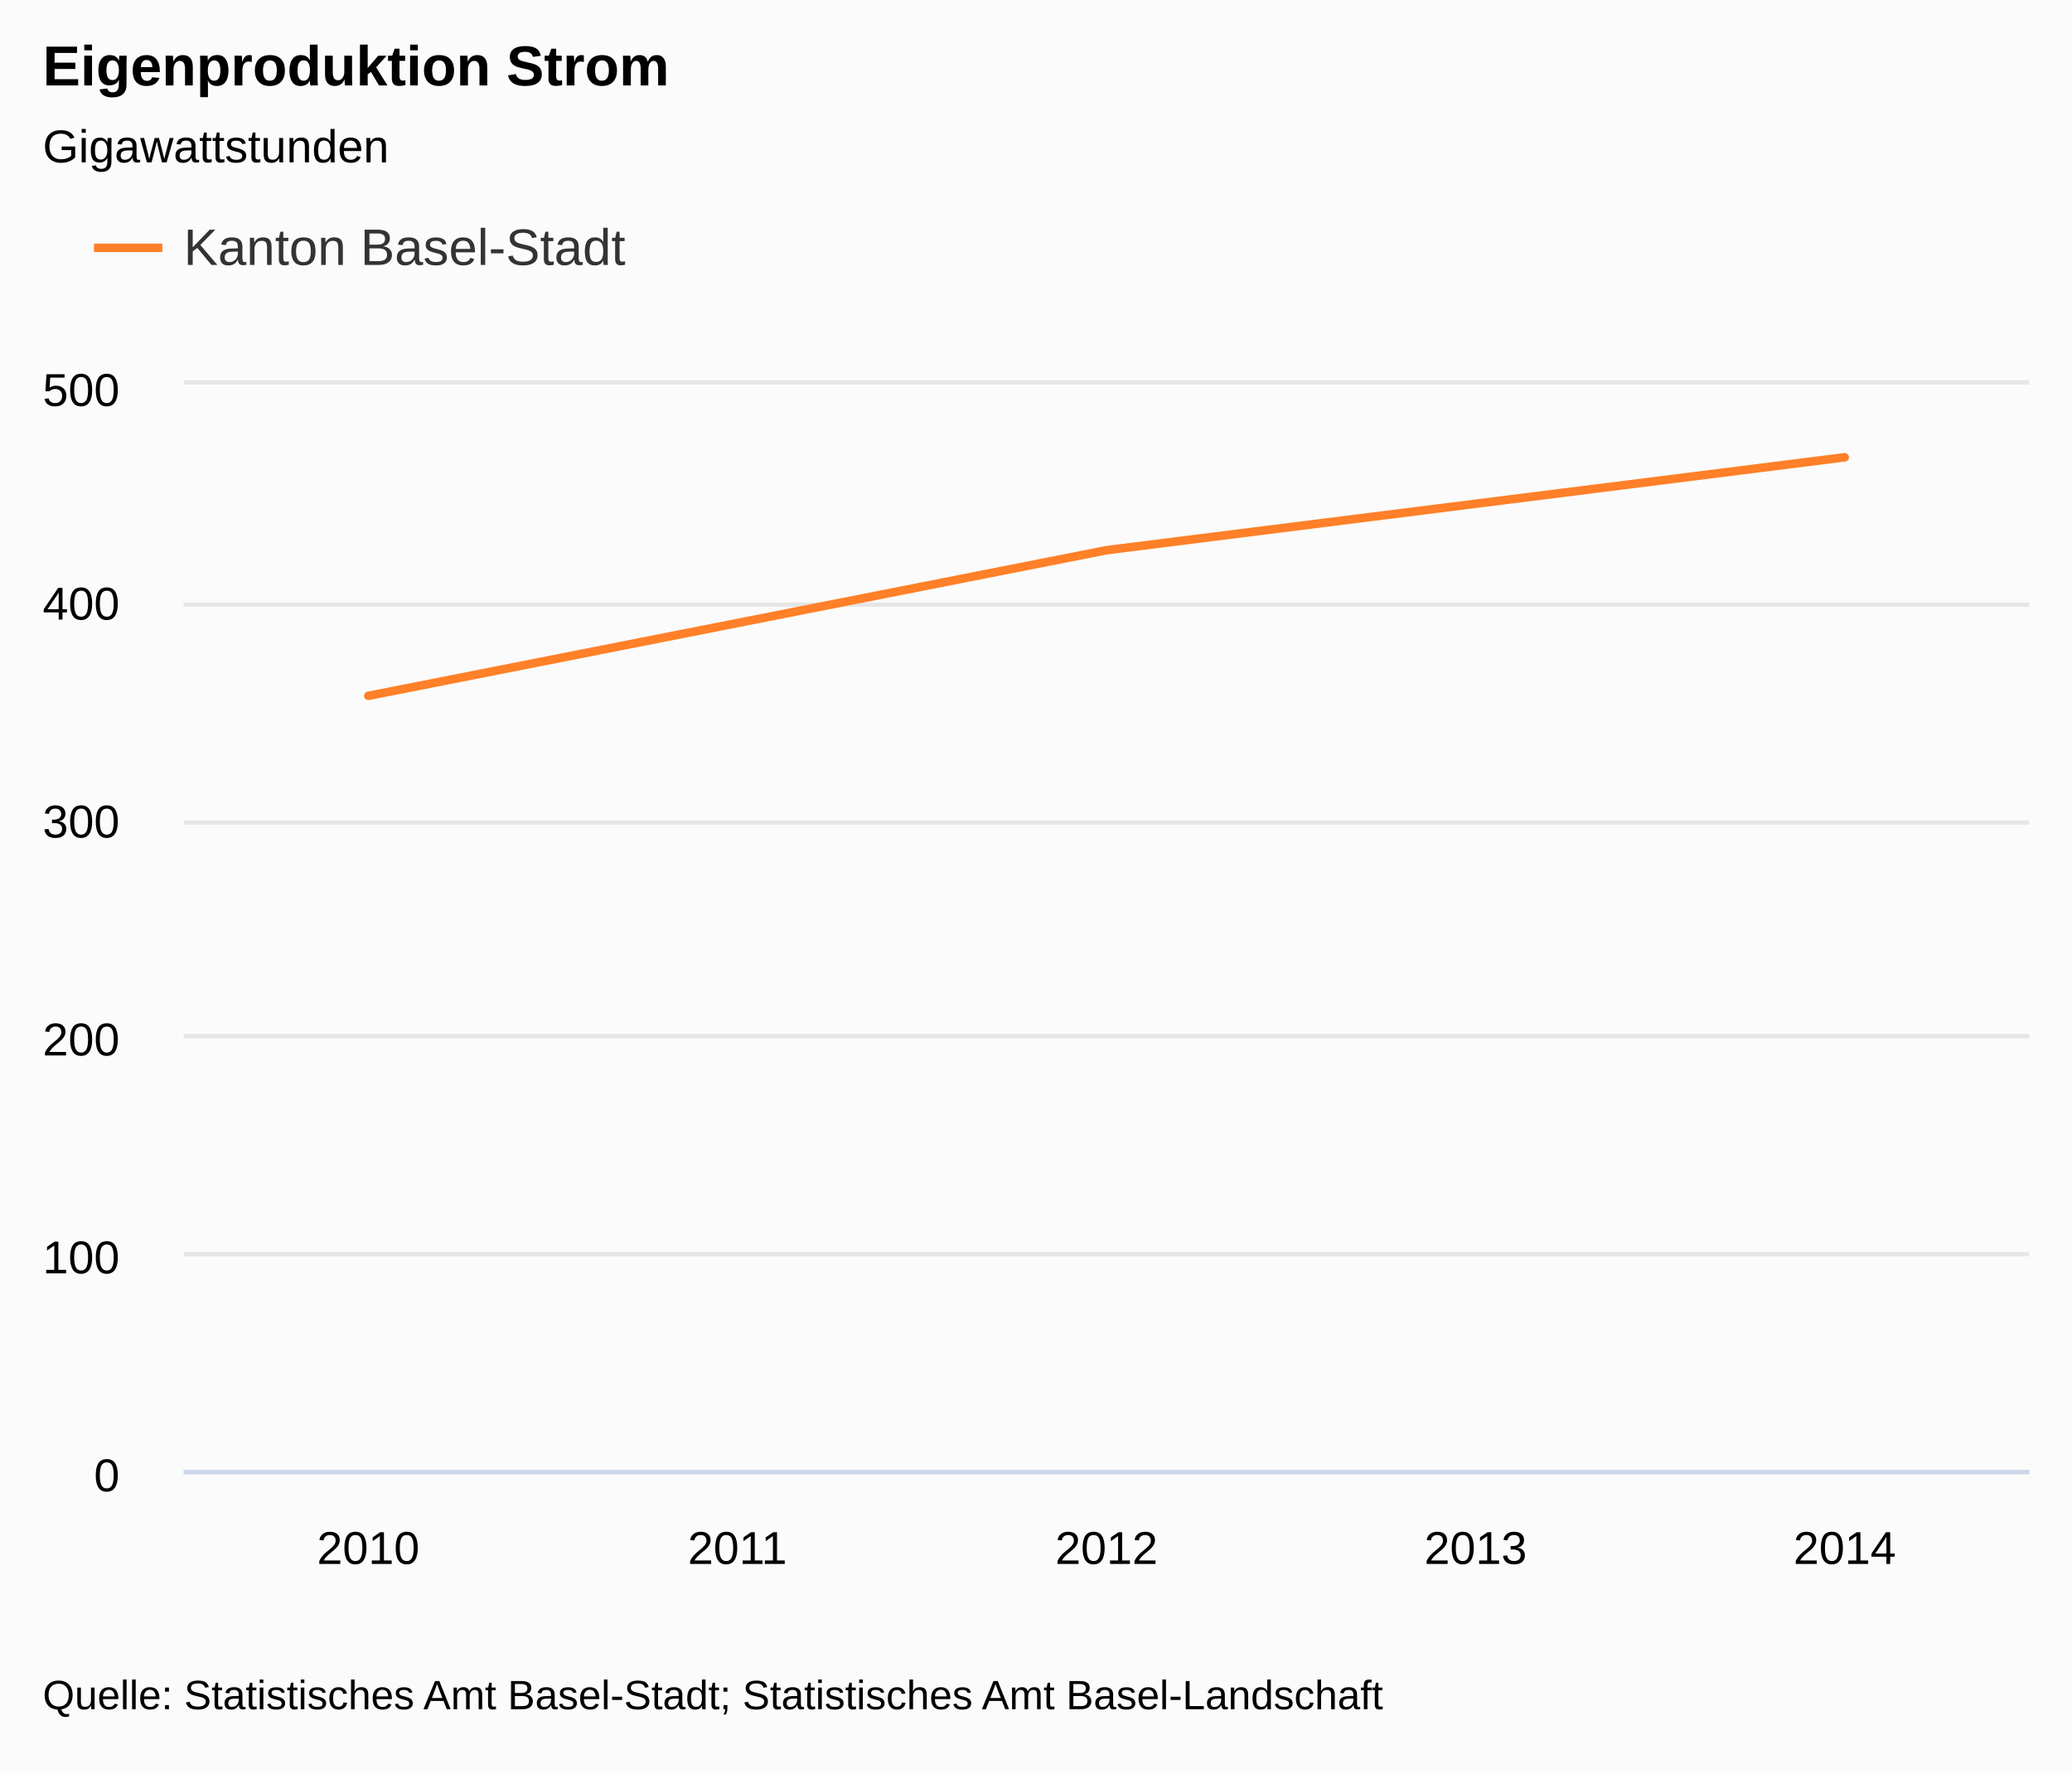
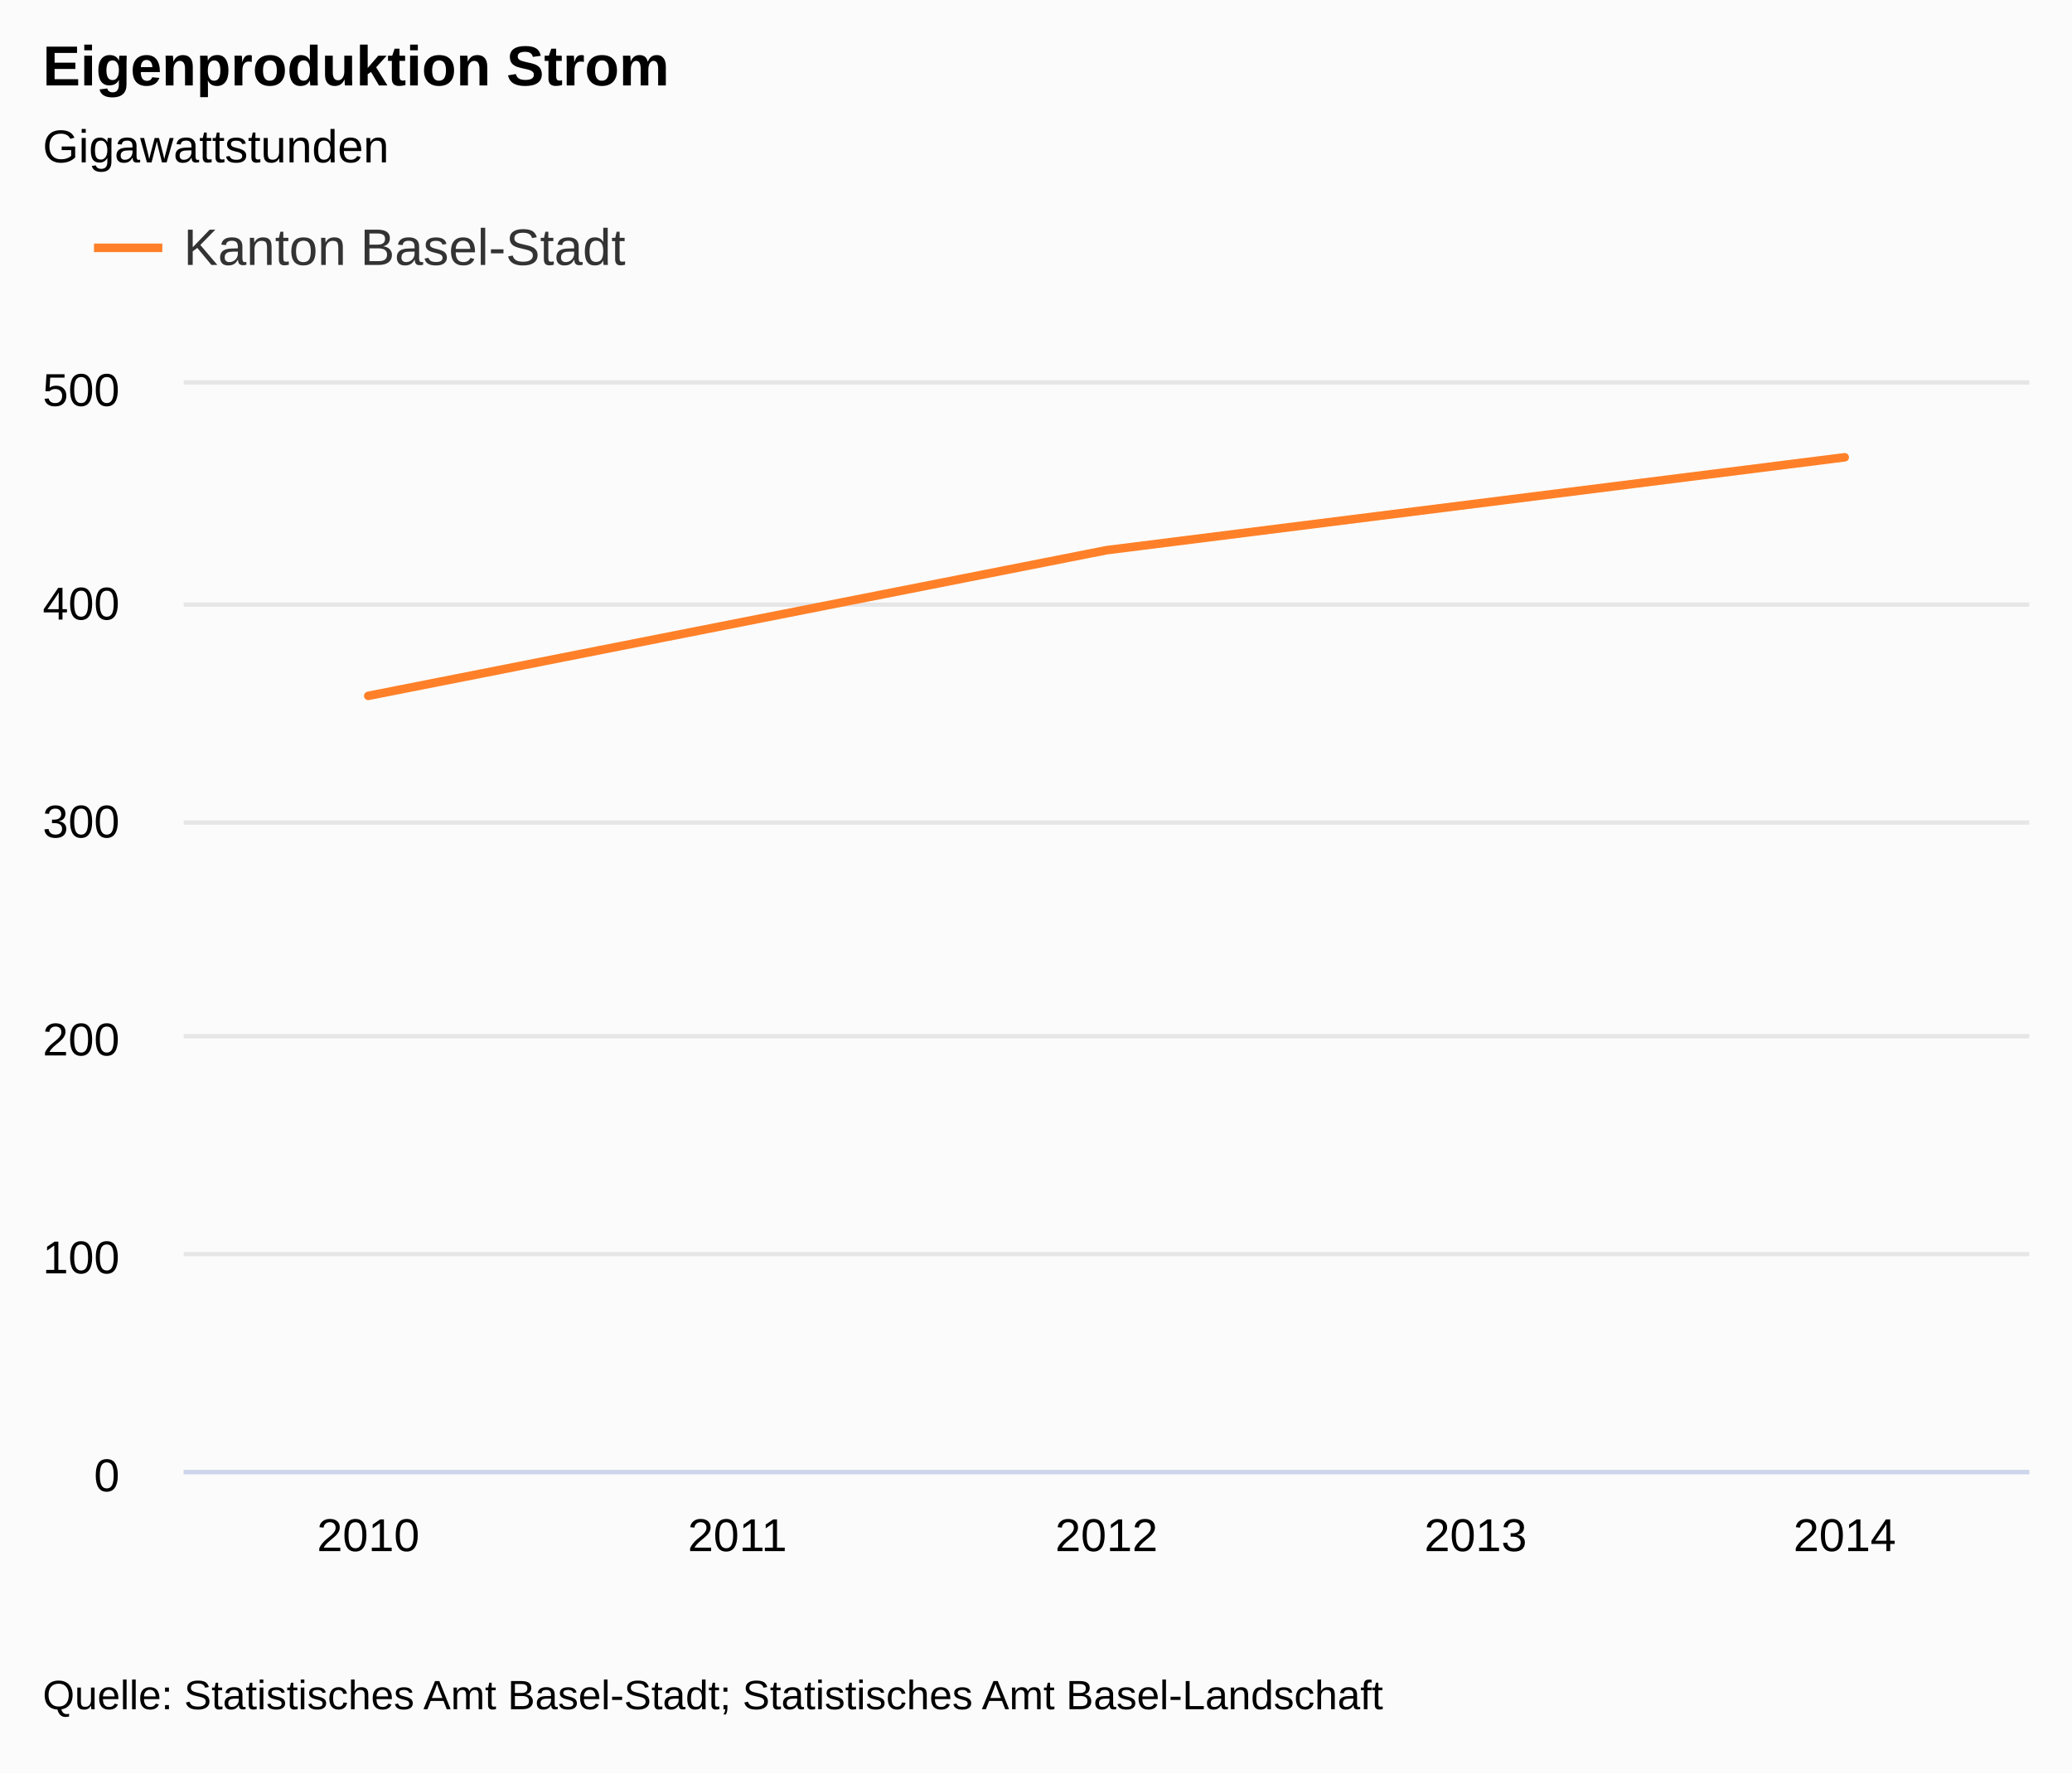
- <svg xmlns="http://www.w3.org/2000/svg" class="highcharts-root" viewBox="0 0 485 415" font-family="Arial" font-size="12">
+ <svg xmlns="http://www.w3.org/2000/svg" class="highcharts-root" width="485" height="415" font-family="arial" font-size="12">
  <defs>
    <clipPath id="a">
      <path fill="none" d="M0 0h432v254H0z" />
    </clipPath>
  </defs>
  <rect fill="#fbfbfb" class="highcharts-background" width="485" height="415" rx="0" ry="0" />
  <path fill="none" class="highcharts-plot-background" d="M43 90h432v254H43z" />
  <text transform="translate(10 451)" class="highcharts-label" cursor="pointer">
    <tspan>&gt; Indikator-Details</tspan>
  </text>
  <g class="highcharts-grid highcharts-xaxis-grid">
-     <path fill="none" class="highcharts-grid-line" d="M128.5 90v254m0-254v254m87-254v254m0-254v254m86-254v254m0-254v254m87-254v254m0-254v254m86-254v254m0-254v254" />
+     <path fill="none" class="highcharts-grid-line" d="M128.5 90v254m87-254v254m86-254v254m87-254v254m86-254v254" />
  </g>
  <g class="highcharts-grid highcharts-yaxis-grid">
    <path fill="none" stroke="#e6e6e6" class="highcharts-grid-line" d="M43 344.5h432m-432-51h432m-432-51h432m-432-50h432m-432-51h432m-432-52h432" />
  </g>
  <path fill="none" class="highcharts-plot-border" d="M43 90h432v254H43z" />
  <g class="highcharts-axis highcharts-xaxis">
    <path fill="none" class="highcharts-axis-line" stroke="#ccd6eb" d="M43 344.5h432" />
  </g>
  <g class="highcharts-axis highcharts-yaxis">
    <path fill="none" class="highcharts-axis-line" d="M43 90v254" />
  </g>
  <g class="highcharts-axis highcharts-yaxis">
    <path fill="none" class="highcharts-axis-line" d="M475 90v254" />
  </g>
  <g class="highcharts-series-group">
    <g class="highcharts-series highcharts-series-0 highcharts-line-series highcharts-color-undefined" transform="translate(43 90)" clip-path="url(#a)">
      <path fill="none" d="M43.2 72.847L216 38.76l172.8-21.742" class="highcharts-graph" stroke="#FF8028" stroke-width="2" stroke-linejoin="round" stroke-linecap="round" />
-       <path fill="none" d="M33.2 72.847h10L216 38.76l172.8-21.742h10" stroke-linejoin="round" stroke="rgba(192,192,192,0)" stroke-width="22" class="highcharts-tracker" />
    </g>
  </g>
  <text x="10" class="highcharts-title" y="20" color="#000" font-size="1.1em" font-weight="700">
    <tspan>Eigenproduktion Strom</tspan>
  </text>
  <text x="10" class="highcharts-subtitle" y="38" color="#000" font-size=".9em">
    <tspan>Gigawattstunden</tspan>
  </text>
  <g class="highcharts-legend" transform="translate(10 40)">
    <rect fill="none" class="highcharts-legend-box" rx="0" ry="0" width="148" height="38" />
    <g class="highcharts-legend-item highcharts-line-series highcharts-color-undefined highcharts-series-0">
      <path fill="none" d="M12 18h16" class="highcharts-graph" stroke="#FF8028" stroke-width="2" />
      <text x="21" y="15" color="#333" font-size="1em" font-weight="400" cursor="pointer" fill="#333" transform="translate(12 7)">
        <tspan>Kanton Basel-Stadt</tspan>
      </text>
    </g>
  </g>
  <g class="highcharts-axis-labels highcharts-xaxis-labels" text-anchor="middle" color="#000" cursor="default" font-size=".9em">
-     <text x="86.2" y="366">
+     <text x="86.2" y="363">
      <tspan>2010</tspan>
    </text>
-     <text x="172.6" y="366">
+     <text x="172.6" y="363">
      <tspan>2011</tspan>
    </text>
-     <text x="259" y="366">
+     <text x="259" y="363">
      <tspan>2012</tspan>
    </text>
-     <text x="345.4" y="366">
+     <text x="345.4" y="363">
      <tspan>2013</tspan>
    </text>
-     <text x="431.8" y="366">
+     <text x="431.8" y="363">
      <tspan>2014</tspan>
    </text>
  </g>
  <g class="highcharts-axis-labels highcharts-yaxis-labels" text-anchor="end" color="#000" cursor="default" font-size=".9em">
    <text x="28" y="349">
      <tspan>0</tspan>
    </text>
    <text x="28" y="298">
      <tspan>100</tspan>
    </text>
    <text x="28" y="247">
      <tspan>200</tspan>
    </text>
    <text x="28" y="196">
      <tspan>300</tspan>
    </text>
    <text x="28" y="145">
      <tspan>400</tspan>
    </text>
    <text x="28" y="95">
      <tspan>500</tspan>
    </text>
  </g>
  <text x="10" class="highcharts-credits" y="400" cursor="default" color="#000" font-size=".8em">
    <tspan>Quelle: Statistisches Amt Basel-Stadt; Statistisches Amt Basel-Landschaft</tspan>
  </text>
</svg>
